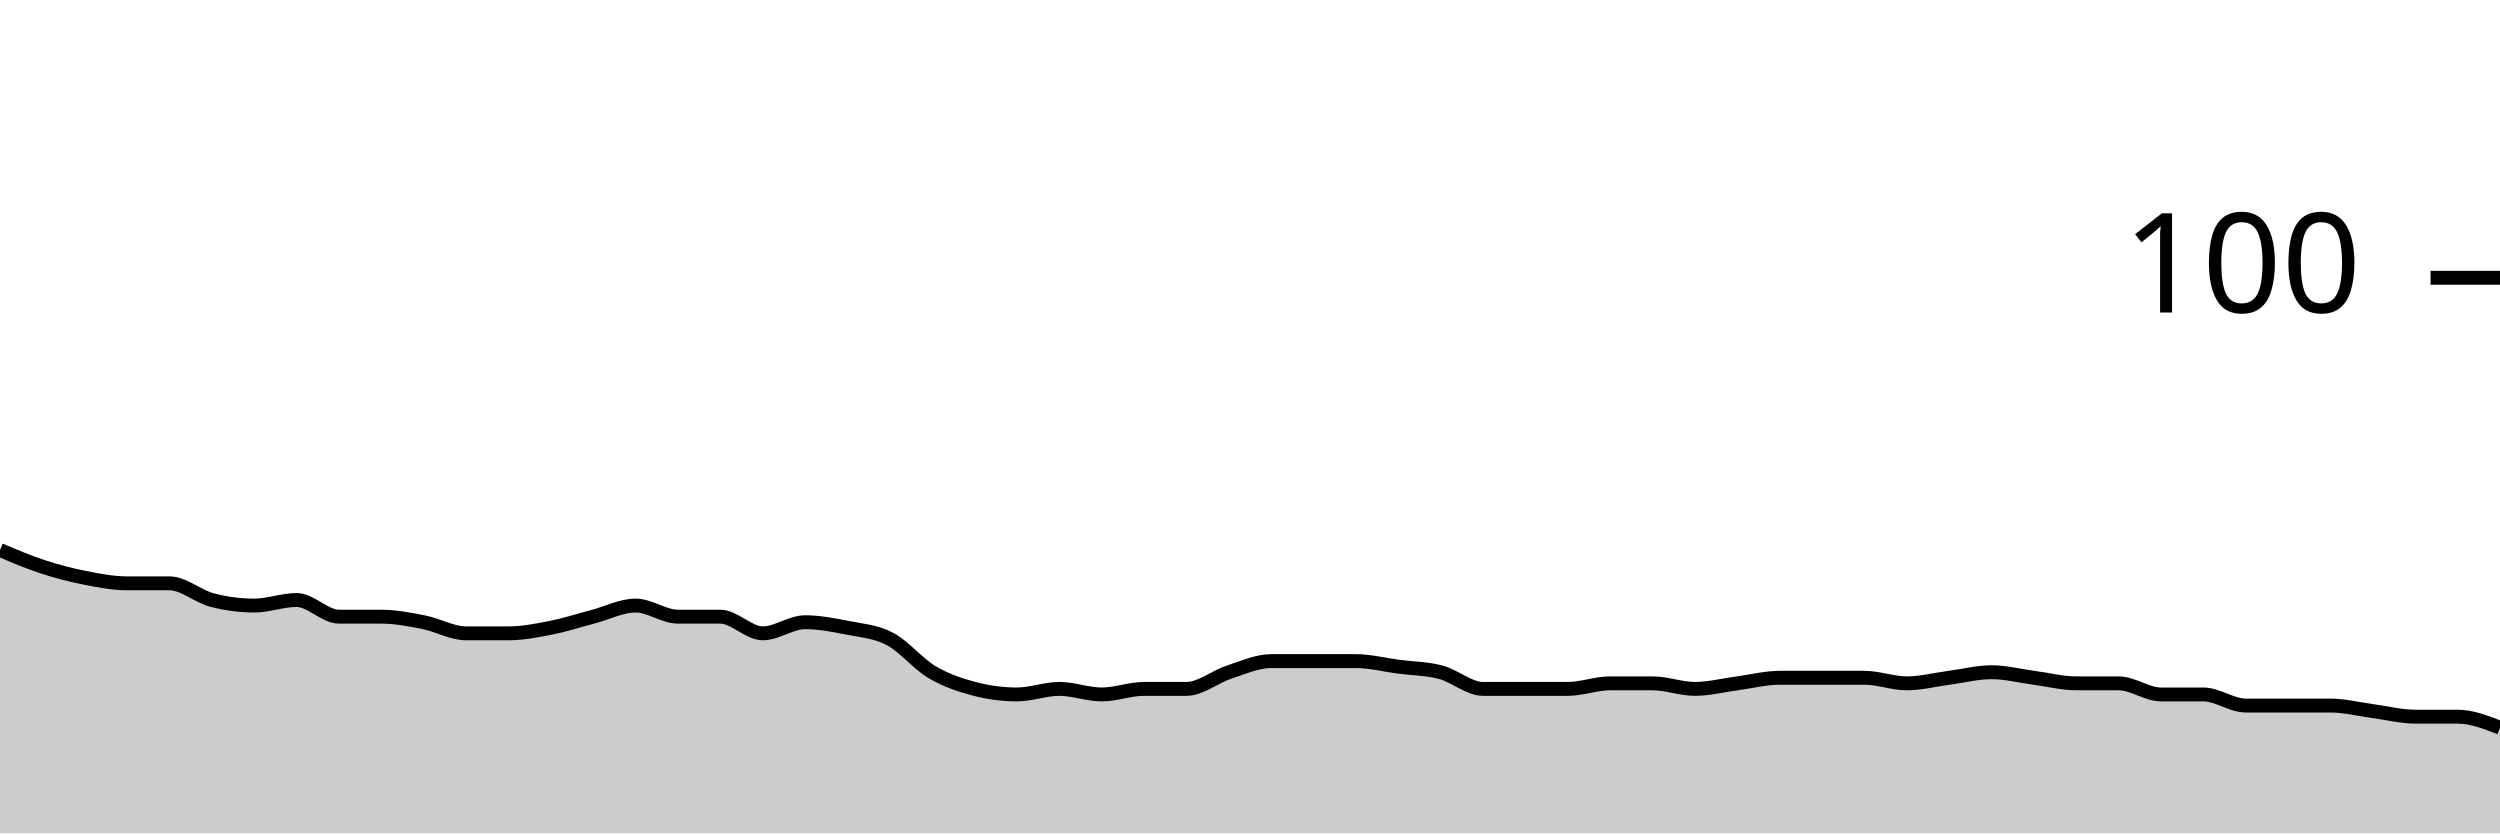
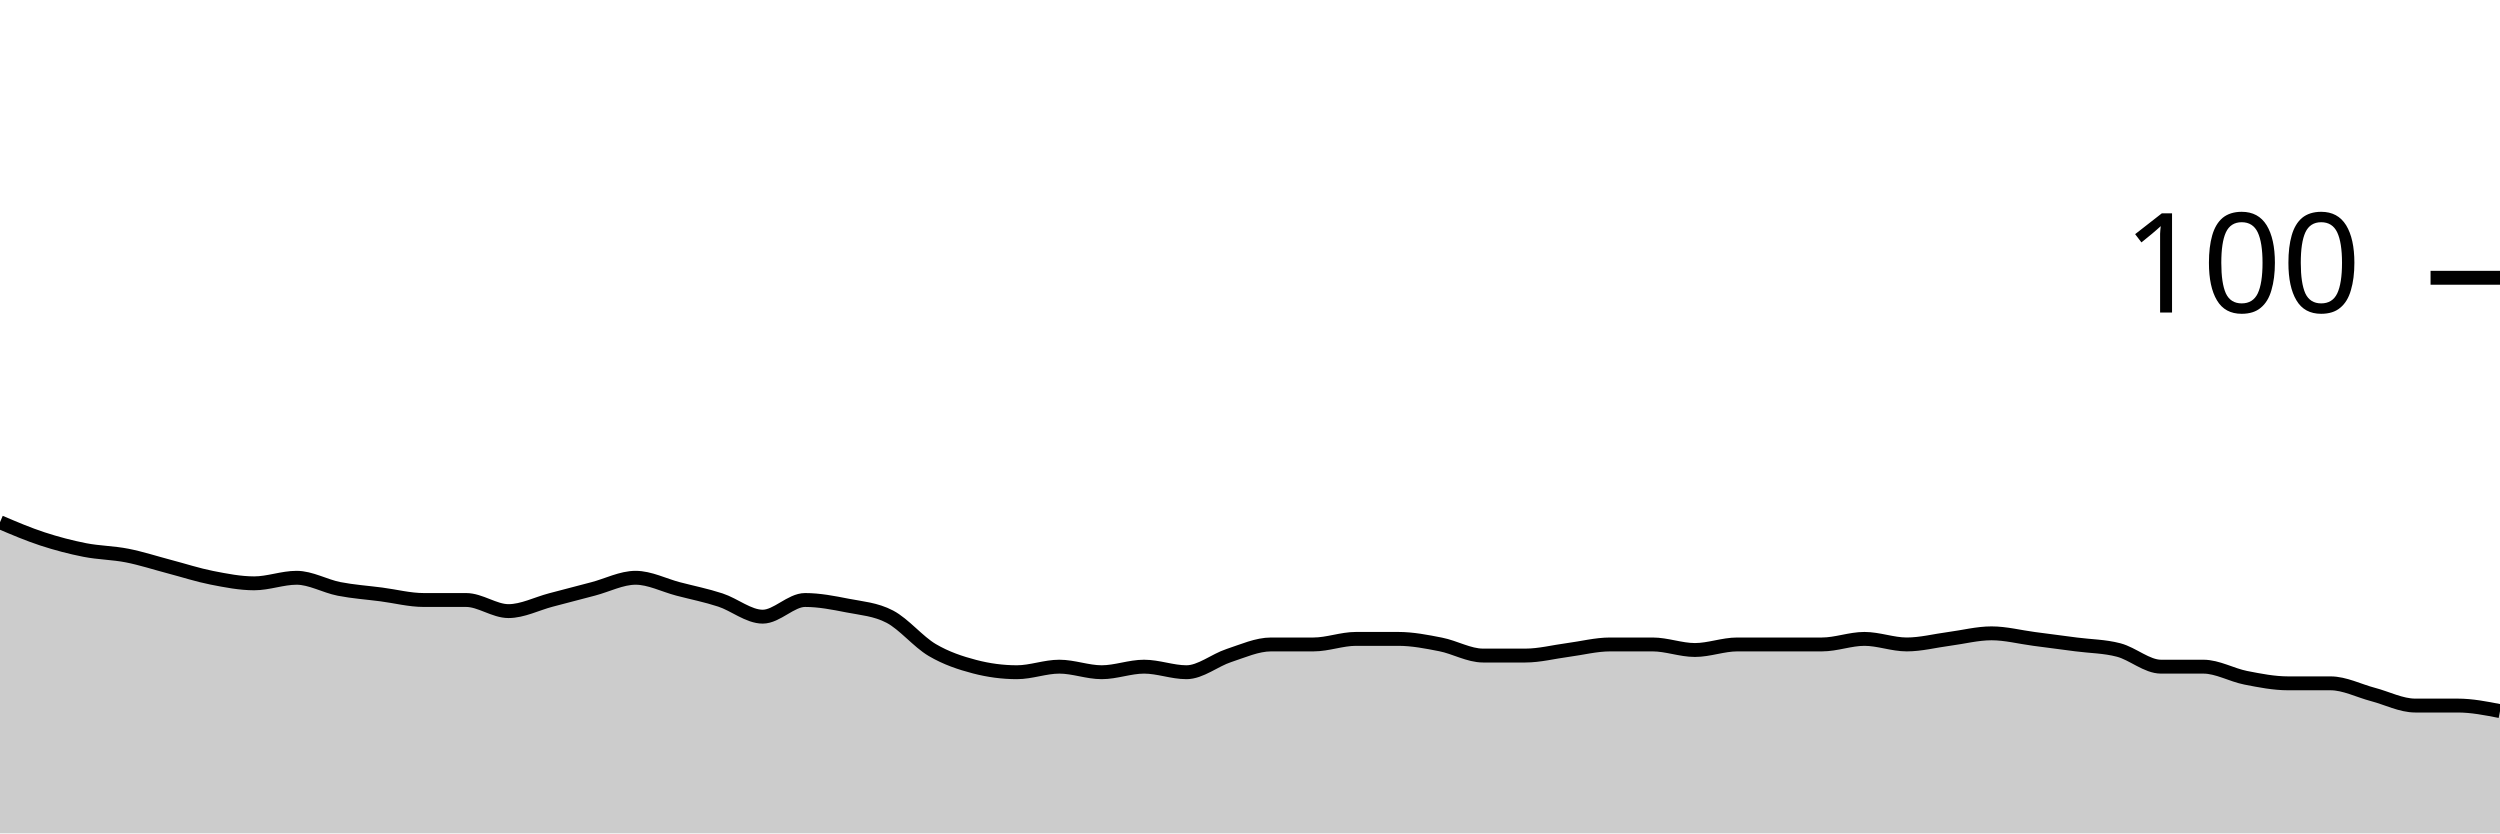
<svg xmlns="http://www.w3.org/2000/svg" viewBox="0 0 180 60">
  <g transform="translate(0,20)">
-     <path class="area" fill="rgba(0, 0, 0, 0.2)" d="M0,19.6C1.017,20.033,2.034,20.467,3.051,20.8C4.068,21.133,5.085,21.4,6.102,21.6C7.119,21.8,8.136,22,9.153,22C10.169,22,11.186,22,12.203,22C13.22,22,14.237,22.933,15.254,23.2C16.271,23.467,17.288,23.6,18.305,23.6C19.322,23.6,20.339,23.2,21.356,23.2C22.373,23.2,23.39,24.4,24.407,24.4C25.424,24.4,26.441,24.4,27.458,24.4C28.475,24.4,29.492,24.6,30.508,24.8C31.525,25,32.542,25.6,33.559,25.6C34.576,25.6,35.593,25.6,36.61,25.6C37.627,25.6,38.644,25.4,39.661,25.2C40.678,25,41.695,24.667,42.712,24.4C43.729,24.133,44.746,23.6,45.763,23.6C46.78,23.6,47.797,24.4,48.814,24.4C49.831,24.4,50.847,24.4,51.864,24.4C52.881,24.4,53.898,25.6,54.915,25.6C55.932,25.6,56.949,24.8,57.966,24.8C58.983,24.8,60,25,61.017,25.2C62.034,25.4,63.051,25.467,64.068,26C65.085,26.533,66.102,27.8,67.119,28.4C68.136,29,69.153,29.333,70.169,29.6C71.186,29.867,72.203,30,73.22,30C74.237,30,75.254,29.6,76.271,29.6C77.288,29.6,78.305,30,79.322,30C80.339,30,81.356,29.6,82.373,29.6C83.39,29.6,84.407,29.6,85.424,29.6C86.441,29.6,87.458,28.733,88.475,28.4C89.492,28.067,90.508,27.6,91.525,27.6C92.542,27.6,93.559,27.6,94.576,27.6C95.593,27.6,96.61,27.6,97.627,27.6C98.644,27.6,99.661,27.867,100.678,28C101.695,28.133,102.712,28.133,103.729,28.4C104.746,28.667,105.763,29.6,106.78,29.6C107.797,29.6,108.814,29.6,109.831,29.6C110.847,29.6,111.864,29.6,112.881,29.6C113.898,29.6,114.915,29.2,115.932,29.2C116.949,29.2,117.966,29.2,118.983,29.2C120,29.2,121.017,29.6,122.034,29.6C123.051,29.6,124.068,29.333,125.085,29.2C126.102,29.067,127.119,28.8,128.136,28.8C129.153,28.8,130.169,28.8,131.186,28.8C132.203,28.8,133.22,28.8,134.237,28.8C135.254,28.8,136.271,29.2,137.288,29.2C138.305,29.2,139.322,28.933,140.339,28.8C141.356,28.667,142.373,28.4,143.39,28.4C144.407,28.4,145.424,28.667,146.441,28.8C147.458,28.933,148.475,29.2,149.492,29.2C150.508,29.2,151.525,29.2,152.542,29.2C153.559,29.2,154.576,30,155.593,30C156.61,30,157.627,30,158.644,30C159.661,30,160.678,30.8,161.695,30.8C162.712,30.8,163.729,30.8,164.746,30.8C165.763,30.8,166.78,30.8,167.797,30.8C168.814,30.8,169.831,31.067,170.847,31.2C171.864,31.333,172.881,31.6,173.898,31.6C174.915,31.6,175.932,31.6,176.949,31.6C177.966,31.6,178.983,32,180,32.4L180,40C178.983,40,177.966,40,176.949,40C175.932,40,174.915,40,173.898,40C172.881,40,171.864,40,170.847,40C169.831,40,168.814,40,167.797,40C166.78,40,165.763,40,164.746,40C163.729,40,162.712,40,161.695,40C160.678,40,159.661,40,158.644,40C157.627,40,156.61,40,155.593,40C154.576,40,153.559,40,152.542,40C151.525,40,150.508,40,149.492,40C148.475,40,147.458,40,146.441,40C145.424,40,144.407,40,143.39,40C142.373,40,141.356,40,140.339,40C139.322,40,138.305,40,137.288,40C136.271,40,135.254,40,134.237,40C133.22,40,132.203,40,131.186,40C130.169,40,129.153,40,128.136,40C127.119,40,126.102,40,125.085,40C124.068,40,123.051,40,122.034,40C121.017,40,120,40,118.983,40C117.966,40,116.949,40,115.932,40C114.915,40,113.898,40,112.881,40C111.864,40,110.847,40,109.831,40C108.814,40,107.797,40,106.78,40C105.763,40,104.746,40,103.729,40C102.712,40,101.695,40,100.678,40C99.661,40,98.644,40,97.627,40C96.61,40,95.593,40,94.576,40C93.559,40,92.542,40,91.525,40C90.508,40,89.492,40,88.475,40C87.458,40,86.441,40,85.424,40C84.407,40,83.39,40,82.373,40C81.356,40,80.339,40,79.322,40C78.305,40,77.288,40,76.271,40C75.254,40,74.237,40,73.22,40C72.203,40,71.186,40,70.169,40C69.153,40,68.136,40,67.119,40C66.102,40,65.085,40,64.068,40C63.051,40,62.034,40,61.017,40C60,40,58.983,40,57.966,40C56.949,40,55.932,40,54.915,40C53.898,40,52.881,40,51.864,40C50.847,40,49.831,40,48.814,40C47.797,40,46.78,40,45.763,40C44.746,40,43.729,40,42.712,40C41.695,40,40.678,40,39.661,40C38.644,40,37.627,40,36.61,40C35.593,40,34.576,40,33.559,40C32.542,40,31.525,40,30.508,40C29.492,40,28.475,40,27.458,40C26.441,40,25.424,40,24.407,40C23.39,40,22.373,40,21.356,40C20.339,40,19.322,40,18.305,40C17.288,40,16.271,40,15.254,40C14.237,40,13.22,40,12.203,40C11.186,40,10.169,40,9.153,40C8.136,40,7.119,40,6.102,40C5.085,40,4.068,40,3.051,40C2.034,40,1.017,40,0,40Z" />
-     <path class="line" stroke="black" fill="none" d="M0,19.6C1.017,20.033,2.034,20.467,3.051,20.8C4.068,21.133,5.085,21.4,6.102,21.6C7.119,21.8,8.136,22,9.153,22C10.169,22,11.186,22,12.203,22C13.22,22,14.237,22.933,15.254,23.2C16.271,23.467,17.288,23.6,18.305,23.6C19.322,23.6,20.339,23.2,21.356,23.2C22.373,23.2,23.39,24.4,24.407,24.4C25.424,24.4,26.441,24.4,27.458,24.4C28.475,24.4,29.492,24.6,30.508,24.8C31.525,25,32.542,25.6,33.559,25.6C34.576,25.6,35.593,25.6,36.61,25.6C37.627,25.6,38.644,25.4,39.661,25.2C40.678,25,41.695,24.667,42.712,24.4C43.729,24.133,44.746,23.6,45.763,23.6C46.78,23.6,47.797,24.4,48.814,24.4C49.831,24.4,50.847,24.4,51.864,24.4C52.881,24.4,53.898,25.6,54.915,25.6C55.932,25.6,56.949,24.8,57.966,24.8C58.983,24.8,60,25,61.017,25.2C62.034,25.4,63.051,25.467,64.068,26C65.085,26.533,66.102,27.8,67.119,28.4C68.136,29,69.153,29.333,70.169,29.6C71.186,29.867,72.203,30,73.22,30C74.237,30,75.254,29.6,76.271,29.6C77.288,29.6,78.305,30,79.322,30C80.339,30,81.356,29.6,82.373,29.6C83.39,29.6,84.407,29.6,85.424,29.6C86.441,29.6,87.458,28.733,88.475,28.4C89.492,28.067,90.508,27.6,91.525,27.6C92.542,27.6,93.559,27.6,94.576,27.6C95.593,27.6,96.61,27.6,97.627,27.6C98.644,27.6,99.661,27.867,100.678,28C101.695,28.133,102.712,28.133,103.729,28.4C104.746,28.667,105.763,29.6,106.78,29.6C107.797,29.6,108.814,29.6,109.831,29.6C110.847,29.6,111.864,29.6,112.881,29.6C113.898,29.6,114.915,29.2,115.932,29.2C116.949,29.2,117.966,29.2,118.983,29.2C120,29.2,121.017,29.6,122.034,29.6C123.051,29.6,124.068,29.333,125.085,29.2C126.102,29.067,127.119,28.8,128.136,28.8C129.153,28.8,130.169,28.8,131.186,28.8C132.203,28.8,133.22,28.8,134.237,28.8C135.254,28.8,136.271,29.2,137.288,29.2C138.305,29.2,139.322,28.933,140.339,28.8C141.356,28.667,142.373,28.4,143.39,28.4C144.407,28.4,145.424,28.667,146.441,28.8C147.458,28.933,148.475,29.2,149.492,29.2C150.508,29.2,151.525,29.2,152.542,29.2C153.559,29.2,154.576,30,155.593,30C156.61,30,157.627,30,158.644,30C159.661,30,160.678,30.8,161.695,30.8C162.712,30.8,163.729,30.8,164.746,30.8C165.763,30.8,166.78,30.8,167.797,30.8C168.814,30.8,169.831,31.067,170.847,31.2C171.864,31.333,172.881,31.6,173.898,31.6C174.915,31.6,175.932,31.6,176.949,31.6C177.966,31.6,178.983,32,180,32.4" />
+     <path class="area" fill="rgba(0, 0, 0, 0.2)" d="M0,17.6C1.017,18.033,2.034,18.467,3.051,18.8C4.068,19.133,5.085,19.4,6.102,19.6C7.119,19.8,8.136,19.8,9.153,20C10.169,20.2,11.186,20.533,12.203,20.8C13.22,21.067,14.237,21.4,15.254,21.6C16.271,21.8,17.288,22,18.305,22C19.322,22,20.339,21.6,21.356,21.6C22.373,21.6,23.39,22.2,24.407,22.4C25.424,22.6,26.441,22.667,27.458,22.8C28.475,22.933,29.492,23.2,30.508,23.2C31.525,23.2,32.542,23.2,33.559,23.2C34.576,23.2,35.593,24,36.61,24C37.627,24,38.644,23.467,39.661,23.2C40.678,22.933,41.695,22.667,42.712,22.4C43.729,22.133,44.746,21.6,45.763,21.6C46.78,21.6,47.797,22.133,48.814,22.4C49.831,22.667,50.847,22.867,51.864,23.2C52.881,23.533,53.898,24.4,54.915,24.4C55.932,24.4,56.949,23.2,57.966,23.2C58.983,23.2,60,23.4,61.017,23.6C62.034,23.8,63.051,23.867,64.068,24.4C65.085,24.933,66.102,26.2,67.119,26.8C68.136,27.4,69.153,27.733,70.169,28C71.186,28.267,72.203,28.4,73.22,28.4C74.237,28.4,75.254,28,76.271,28C77.288,28,78.305,28.4,79.322,28.4C80.339,28.4,81.356,28,82.373,28C83.39,28,84.407,28.4,85.424,28.4C86.441,28.4,87.458,27.533,88.475,27.2C89.492,26.867,90.508,26.4,91.525,26.4C92.542,26.4,93.559,26.4,94.576,26.4C95.593,26.4,96.61,26,97.627,26C98.644,26,99.661,26,100.678,26C101.695,26,102.712,26.2,103.729,26.4C104.746,26.6,105.763,27.2,106.78,27.2C107.797,27.2,108.814,27.2,109.831,27.2C110.847,27.2,111.864,26.933,112.881,26.8C113.898,26.667,114.915,26.4,115.932,26.4C116.949,26.4,117.966,26.4,118.983,26.4C120,26.4,121.017,26.8,122.034,26.8C123.051,26.8,124.068,26.4,125.085,26.4C126.102,26.4,127.119,26.4,128.136,26.4C129.153,26.4,130.169,26.4,131.186,26.4C132.203,26.4,133.22,26,134.237,26C135.254,26,136.271,26.4,137.288,26.4C138.305,26.4,139.322,26.133,140.339,26C141.356,25.867,142.373,25.6,143.39,25.6C144.407,25.6,145.424,25.867,146.441,26C147.458,26.133,148.475,26.267,149.492,26.4C150.508,26.533,151.525,26.533,152.542,26.8C153.559,27.067,154.576,28,155.593,28C156.61,28,157.627,28,158.644,28C159.661,28,160.678,28.6,161.695,28.8C162.712,29,163.729,29.2,164.746,29.2C165.763,29.2,166.78,29.2,167.797,29.2C168.814,29.2,169.831,29.733,170.847,30C171.864,30.267,172.881,30.8,173.898,30.8C174.915,30.8,175.932,30.8,176.949,30.8C177.966,30.8,178.983,31,180,31.2L180,40C178.983,40,177.966,40,176.949,40C175.932,40,174.915,40,173.898,40C172.881,40,171.864,40,170.847,40C169.831,40,168.814,40,167.797,40C166.78,40,165.763,40,164.746,40C163.729,40,162.712,40,161.695,40C160.678,40,159.661,40,158.644,40C157.627,40,156.61,40,155.593,40C154.576,40,153.559,40,152.542,40C151.525,40,150.508,40,149.492,40C148.475,40,147.458,40,146.441,40C145.424,40,144.407,40,143.39,40C142.373,40,141.356,40,140.339,40C139.322,40,138.305,40,137.288,40C136.271,40,135.254,40,134.237,40C133.22,40,132.203,40,131.186,40C130.169,40,129.153,40,128.136,40C127.119,40,126.102,40,125.085,40C124.068,40,123.051,40,122.034,40C121.017,40,120,40,118.983,40C117.966,40,116.949,40,115.932,40C114.915,40,113.898,40,112.881,40C111.864,40,110.847,40,109.831,40C108.814,40,107.797,40,106.78,40C105.763,40,104.746,40,103.729,40C102.712,40,101.695,40,100.678,40C99.661,40,98.644,40,97.627,40C96.61,40,95.593,40,94.576,40C93.559,40,92.542,40,91.525,40C90.508,40,89.492,40,88.475,40C87.458,40,86.441,40,85.424,40C84.407,40,83.39,40,82.373,40C81.356,40,80.339,40,79.322,40C78.305,40,77.288,40,76.271,40C75.254,40,74.237,40,73.22,40C72.203,40,71.186,40,70.169,40C69.153,40,68.136,40,67.119,40C66.102,40,65.085,40,64.068,40C63.051,40,62.034,40,61.017,40C60,40,58.983,40,57.966,40C56.949,40,55.932,40,54.915,40C53.898,40,52.881,40,51.864,40C50.847,40,49.831,40,48.814,40C47.797,40,46.78,40,45.763,40C44.746,40,43.729,40,42.712,40C41.695,40,40.678,40,39.661,40C38.644,40,37.627,40,36.61,40C35.593,40,34.576,40,33.559,40C32.542,40,31.525,40,30.508,40C29.492,40,28.475,40,27.458,40C26.441,40,25.424,40,24.407,40C23.39,40,22.373,40,21.356,40C20.339,40,19.322,40,18.305,40C17.288,40,16.271,40,15.254,40C14.237,40,13.22,40,12.203,40C11.186,40,10.169,40,9.153,40C8.136,40,7.119,40,6.102,40C5.085,40,4.068,40,3.051,40C2.034,40,1.017,40,0,40Z" />
+     <path class="line" stroke="black" fill="none" d="M0,17.6C1.017,18.033,2.034,18.467,3.051,18.8C4.068,19.133,5.085,19.4,6.102,19.6C7.119,19.8,8.136,19.8,9.153,20C10.169,20.2,11.186,20.533,12.203,20.8C13.22,21.067,14.237,21.4,15.254,21.6C16.271,21.8,17.288,22,18.305,22C19.322,22,20.339,21.6,21.356,21.6C22.373,21.6,23.39,22.2,24.407,22.4C25.424,22.6,26.441,22.667,27.458,22.8C28.475,22.933,29.492,23.2,30.508,23.2C31.525,23.2,32.542,23.2,33.559,23.2C34.576,23.2,35.593,24,36.61,24C37.627,24,38.644,23.467,39.661,23.2C40.678,22.933,41.695,22.667,42.712,22.4C43.729,22.133,44.746,21.6,45.763,21.6C46.78,21.6,47.797,22.133,48.814,22.4C49.831,22.667,50.847,22.867,51.864,23.2C52.881,23.533,53.898,24.4,54.915,24.4C55.932,24.4,56.949,23.2,57.966,23.2C58.983,23.2,60,23.4,61.017,23.6C62.034,23.8,63.051,23.867,64.068,24.4C65.085,24.933,66.102,26.2,67.119,26.8C68.136,27.4,69.153,27.733,70.169,28C71.186,28.267,72.203,28.4,73.22,28.4C74.237,28.4,75.254,28,76.271,28C77.288,28,78.305,28.4,79.322,28.4C80.339,28.4,81.356,28,82.373,28C83.39,28,84.407,28.4,85.424,28.4C86.441,28.4,87.458,27.533,88.475,27.2C89.492,26.867,90.508,26.4,91.525,26.4C92.542,26.4,93.559,26.4,94.576,26.4C95.593,26.4,96.61,26,97.627,26C98.644,26,99.661,26,100.678,26C101.695,26,102.712,26.2,103.729,26.4C104.746,26.6,105.763,27.2,106.78,27.2C107.797,27.2,108.814,27.2,109.831,27.2C110.847,27.2,111.864,26.933,112.881,26.8C113.898,26.667,114.915,26.4,115.932,26.4C116.949,26.4,117.966,26.4,118.983,26.4C120,26.4,121.017,26.8,122.034,26.8C123.051,26.8,124.068,26.4,125.085,26.4C126.102,26.4,127.119,26.4,128.136,26.4C129.153,26.4,130.169,26.4,131.186,26.4C132.203,26.4,133.22,26,134.237,26C135.254,26,136.271,26.4,137.288,26.4C138.305,26.4,139.322,26.133,140.339,26C141.356,25.867,142.373,25.6,143.39,25.6C144.407,25.6,145.424,25.867,146.441,26C147.458,26.133,148.475,26.267,149.492,26.4C150.508,26.533,151.525,26.533,152.542,26.8C153.559,27.067,154.576,28,155.593,28C156.61,28,157.627,28,158.644,28C159.661,28,160.678,28.6,161.695,28.8C162.712,29,163.729,29.2,164.746,29.2C165.763,29.2,166.78,29.2,167.797,29.2C168.814,29.2,169.831,29.733,170.847,30C171.864,30.267,172.881,30.8,173.898,30.8C174.915,30.8,175.932,30.8,176.949,30.8C177.966,30.8,178.983,31,180,31.2" />
    <path class="axis-ceiling" stroke-width="1" stroke="black" fill="none" d="M175,0L180,0" />
    <text class="axis-ceiling-label" font-family="sans-serif" text-anchor="end" font-size="10px" x="170" y="2.5">100</text>
  </g>
</svg>
